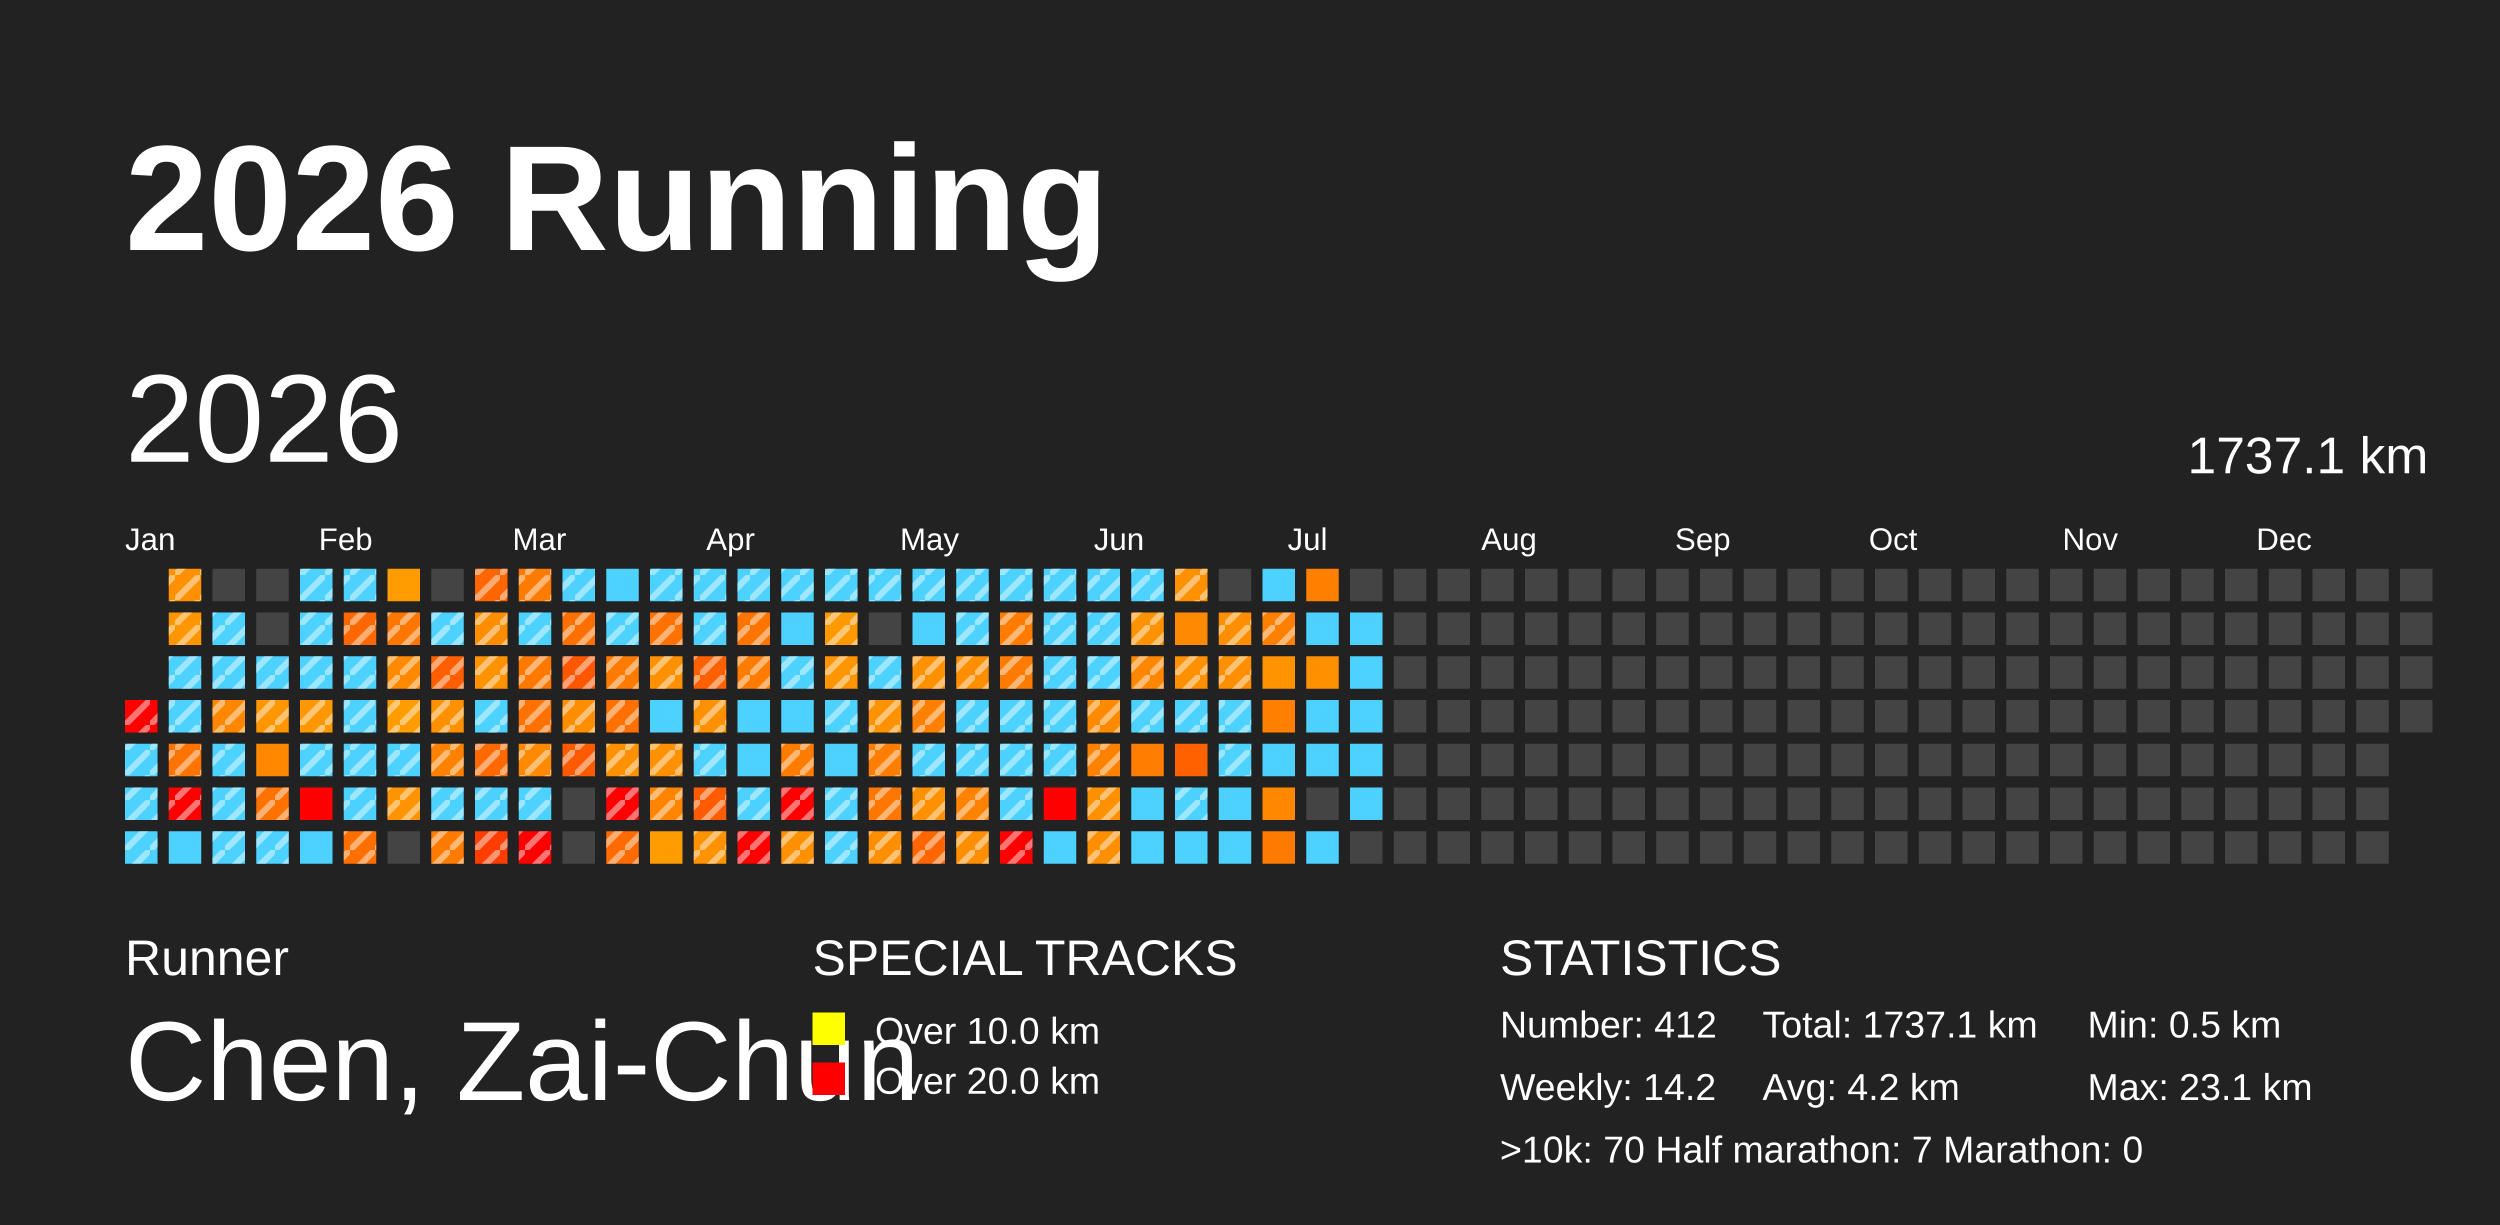
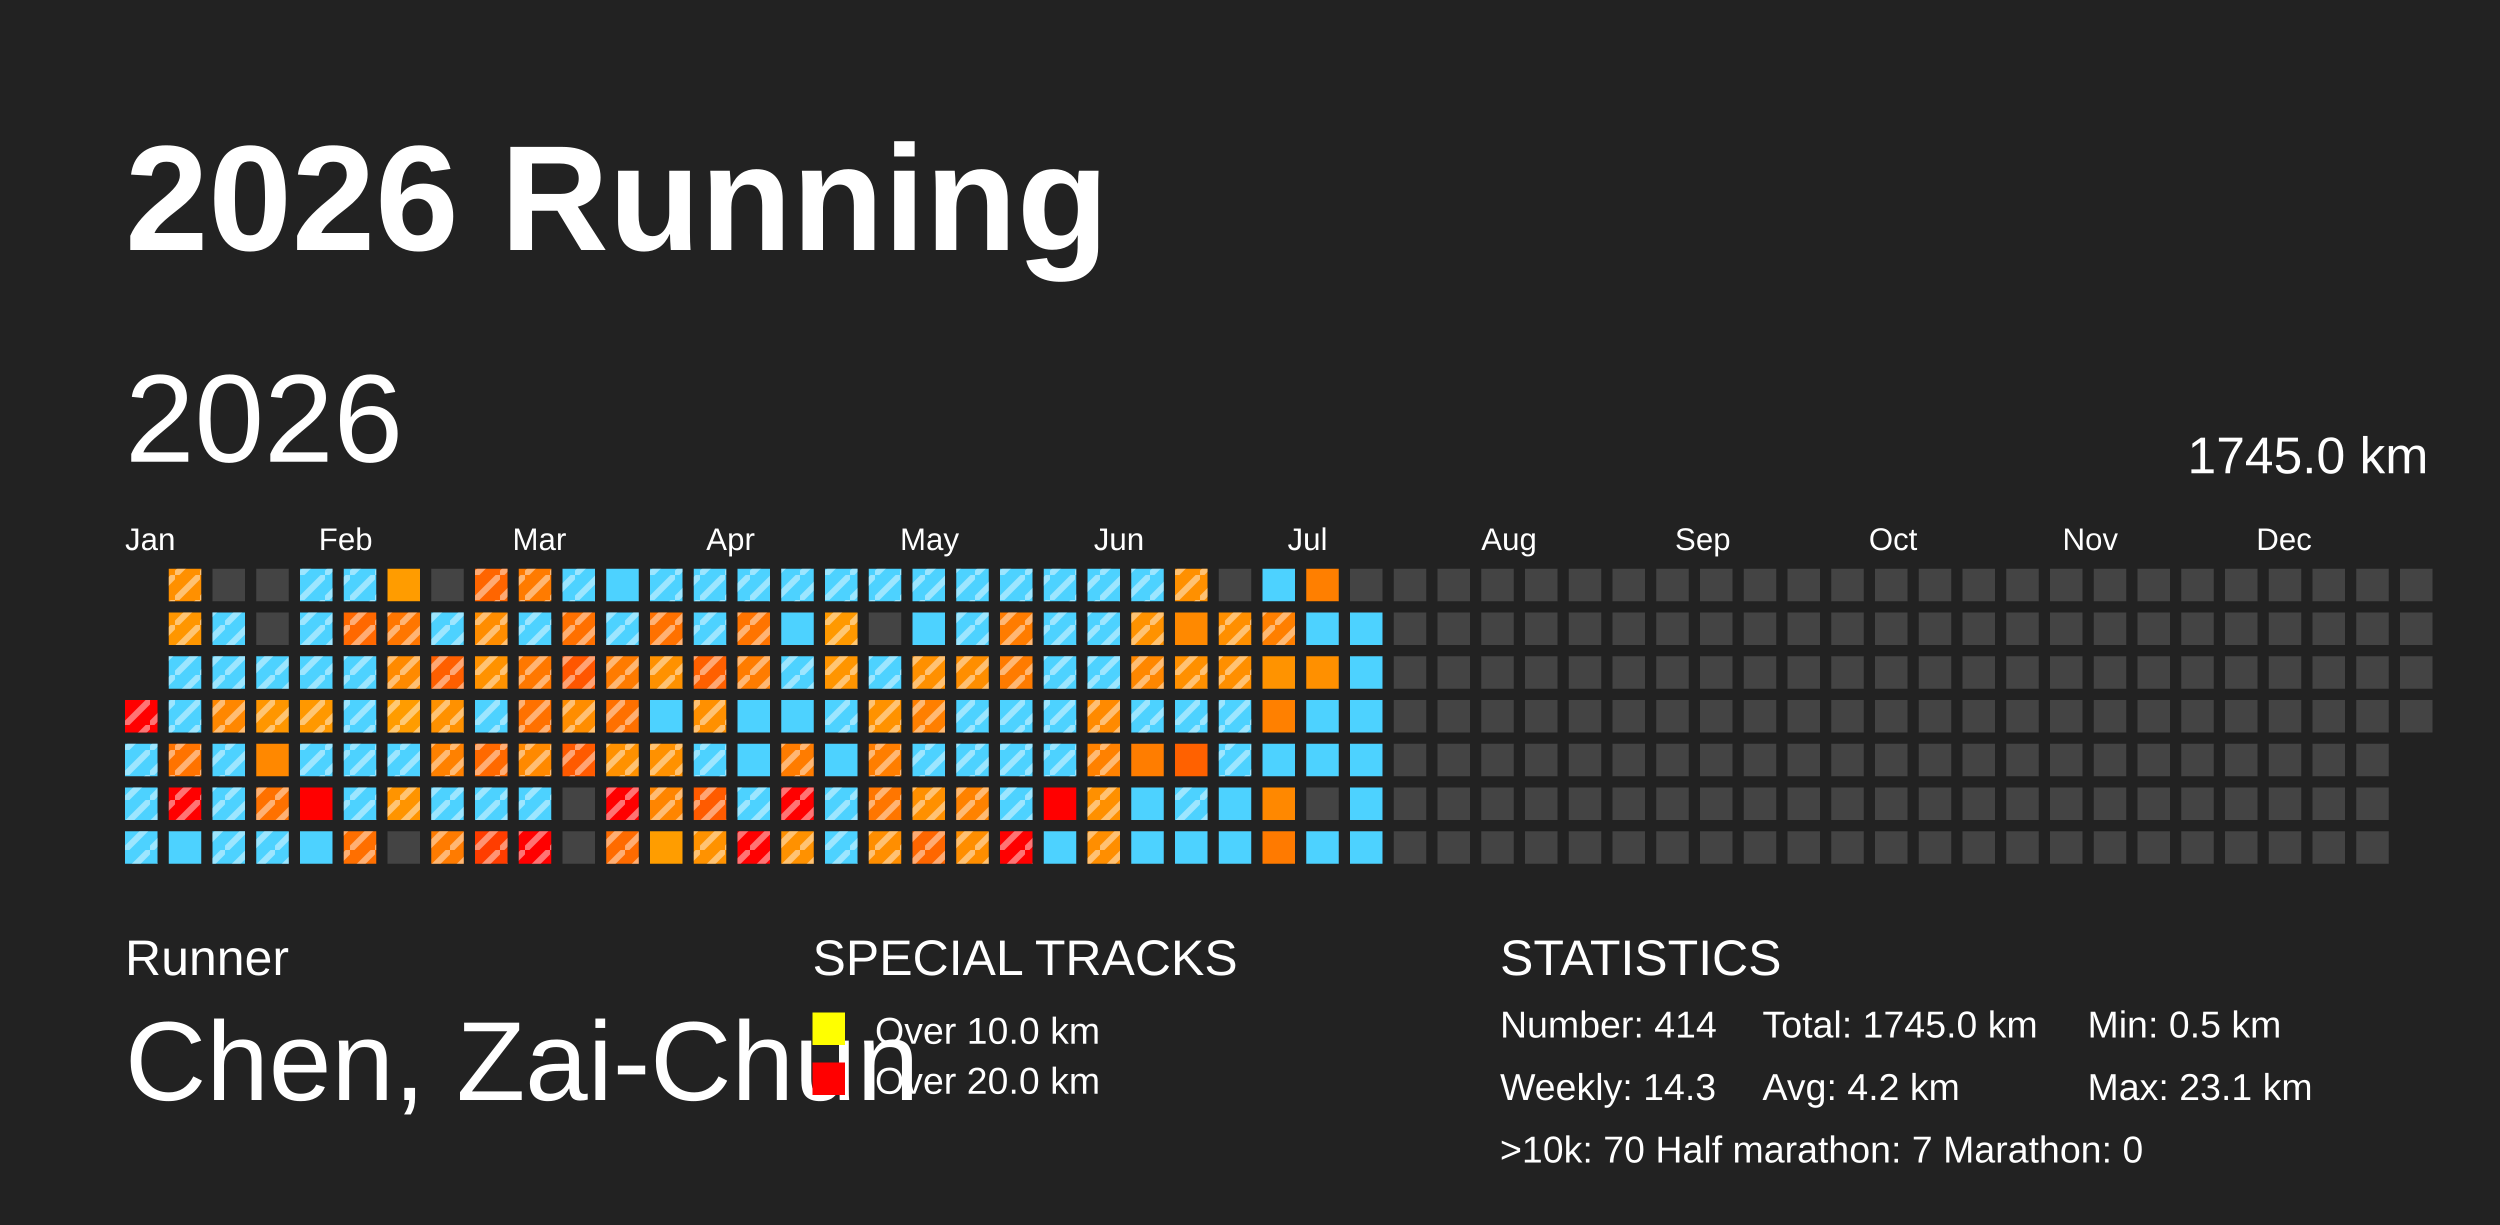
<svg xmlns="http://www.w3.org/2000/svg" baseProfile="full" height="98mm" version="1.1" viewBox="0,0,200,98" width="200mm">
  <defs>
    <pattern height="2" id="indoor-stripe" patternUnits="userSpaceOnUse" width="2">
      <line stroke="white" stroke-opacity="0.45" stroke-width="0.5" x1="0" x2="2" y1="2" y2="0" />
    </pattern>
  </defs>
  <rect fill="#222222" height="98" width="200" x="0" y="0" />
  <text fill="#FFFFFF" style="font-size:12px; font-family:Arial; font-weight:bold;" x="10" y="20">2026 Running</text>
  <text fill="#FFFFFF" style="font-size:4px; font-family:Arial" x="10" y="78">Runner</text>
  <text fill="#FFFFFF" style="font-size:9px; font-family:Arial" x="10" y="88">Chen, Zai-Chun</text>
  <text fill="#FFFFFF" style="font-size:4px; font-family:Arial" x="65" y="78">SPECIAL TRACKS</text>
  <rect fill="yellow" height="2.6" width="2.6" x="65" y="81" />
  <text fill="#FFFFFF" style="font-size:3px; font-family:Arial" x="70" y="83.5">Over 10.0 km</text>
  <rect fill="red" height="2.6" width="2.6" x="65" y="85" />
  <text fill="#FFFFFF" style="font-size:3px; font-family:Arial" x="70" y="87.5">Over 20.0 km</text>
  <text fill="#FFFFFF" style="font-size:4px; font-family:Arial" x="120" y="78">STATISTICS</text>
-   <text fill="#FFFFFF" style="font-size:3px; font-family:Arial" x="120" y="83">Number: 412</text>
-   <text fill="#FFFFFF" style="font-size:3px; font-family:Arial" x="120" y="88">Weekly: 14.2</text>
-   <text fill="#FFFFFF" style="font-size:3px; font-family:Arial" x="141" y="83">Total: 1737.1 km</text>
+   <text fill="#FFFFFF" style="font-size:3px; font-family:Arial" x="120" y="83">Number: 414</text>
+   <text fill="#FFFFFF" style="font-size:3px; font-family:Arial" x="120" y="88">Weekly: 14.3</text>
+   <text fill="#FFFFFF" style="font-size:3px; font-family:Arial" x="141" y="83">Total: 1745.0 km</text>
  <text fill="#FFFFFF" style="font-size:3px; font-family:Arial" x="141" y="88">Avg: 4.2 km</text>
  <text fill="#FFFFFF" style="font-size:3px; font-family:Arial" x="167" y="83">Min: 0.5 km</text>
  <text fill="#FFFFFF" style="font-size:3px; font-family:Arial" x="167" y="88">Max: 23.1 km</text>
  <text fill="#FFFFFF" style="font-size:3px; font-family:Arial" x="120" y="93">&gt;10k: 70   Half marathon: 7   Marathon: 0</text>
  <text dominant-baseline="hanging" fill="#FFFFFF" style="font-size:10.0px; font-family:Arial;" x="10" y="30">2026</text>
-   <text dominant-baseline="hanging" fill="#FFFFFF" style="font-size:4.125px; font-family:Arial;" x="175" y="35">1737.1 km</text>
+   <text dominant-baseline="hanging" fill="#FFFFFF" style="font-size:4.125px; font-family:Arial;" x="175" y="35">1745.0 km</text>
  <text fill="#FFFFFF" style="font-size:2.5px; font-family:Arial" x="10.0" y="44">Jan</text>
  <text fill="#FFFFFF" style="font-size:2.5px; font-family:Arial" x="25.5" y="44">Feb</text>
  <text fill="#FFFFFF" style="font-size:2.5px; font-family:Arial" x="41.0" y="44">Mar</text>
  <text fill="#FFFFFF" style="font-size:2.5px; font-family:Arial" x="56.5" y="44">Apr</text>
  <text fill="#FFFFFF" style="font-size:2.5px; font-family:Arial" x="72.0" y="44">May</text>
  <text fill="#FFFFFF" style="font-size:2.5px; font-family:Arial" x="87.5" y="44">Jun</text>
  <text fill="#FFFFFF" style="font-size:2.5px; font-family:Arial" x="103.0" y="44">Jul</text>
  <text fill="#FFFFFF" style="font-size:2.5px; font-family:Arial" x="118.5" y="44">Aug</text>
  <text fill="#FFFFFF" style="font-size:2.5px; font-family:Arial" x="134.0" y="44">Sep</text>
  <text fill="#FFFFFF" style="font-size:2.5px; font-family:Arial" x="149.5" y="44">Oct</text>
  <text fill="#FFFFFF" style="font-size:2.5px; font-family:Arial" x="165.0" y="44">Nov</text>
  <text fill="#FFFFFF" style="font-size:2.5px; font-family:Arial" x="180.5" y="44">Dec</text>
  <rect fill="red" height="2.6" width="2.6" x="10.0" y="56.0" />
  <rect fill="url(#indoor-stripe)" height="2.6" style="pointer-events: none;" width="2.6" x="10.0" y="56.0" />
  <rect fill="#4dd2ff" height="2.6" width="2.6" x="10.0" y="59.5" />
  <rect fill="url(#indoor-stripe)" height="2.6" style="pointer-events: none;" width="2.6" x="10.0" y="59.5" />
  <rect fill="#4dd2ff" height="2.6" width="2.6" x="10.0" y="63.0" />
  <rect fill="url(#indoor-stripe)" height="2.6" style="pointer-events: none;" width="2.6" x="10.0" y="63.0" />
  <rect fill="#4dd2ff" height="2.6" width="2.6" x="10.0" y="66.5" />
  <rect fill="url(#indoor-stripe)" height="2.6" style="pointer-events: none;" width="2.6" x="10.0" y="66.5" />
  <rect fill="#ff9000" height="2.6" width="2.6" x="13.5" y="45.5" />
  <rect fill="url(#indoor-stripe)" height="2.6" style="pointer-events: none;" width="2.6" x="13.5" y="45.5" />
  <rect fill="#ff9600" height="2.6" width="2.6" x="13.5" y="49.0" />
  <rect fill="url(#indoor-stripe)" height="2.6" style="pointer-events: none;" width="2.6" x="13.5" y="49.0" />
  <rect fill="#4dd2ff" height="2.6" width="2.6" x="13.5" y="52.5" />
  <rect fill="url(#indoor-stripe)" height="2.6" style="pointer-events: none;" width="2.6" x="13.5" y="52.5" />
  <rect fill="#4dd2ff" height="2.6" width="2.6" x="13.5" y="56.0" />
  <rect fill="url(#indoor-stripe)" height="2.6" style="pointer-events: none;" width="2.6" x="13.5" y="56.0" />
  <rect fill="#ff7300" height="2.6" width="2.6" x="13.5" y="59.5" />
  <rect fill="url(#indoor-stripe)" height="2.6" style="pointer-events: none;" width="2.6" x="13.5" y="59.5" />
  <rect fill="red" height="2.6" width="2.6" x="13.5" y="63.0" />
  <rect fill="url(#indoor-stripe)" height="2.6" style="pointer-events: none;" width="2.6" x="13.5" y="63.0" />
  <rect fill="#4dd2ff" height="2.6" width="2.6" x="13.5" y="66.5" />
  <rect fill="#444444" height="2.6" width="2.6" x="17.0" y="45.5" />
  <rect fill="#4dd2ff" height="2.6" width="2.6" x="17.0" y="49.0" />
  <rect fill="url(#indoor-stripe)" height="2.6" style="pointer-events: none;" width="2.6" x="17.0" y="49.0" />
  <rect fill="#4dd2ff" height="2.6" width="2.6" x="17.0" y="52.5" />
  <rect fill="url(#indoor-stripe)" height="2.6" style="pointer-events: none;" width="2.6" x="17.0" y="52.5" />
  <rect fill="#ff8700" height="2.6" width="2.6" x="17.0" y="56.0" />
  <rect fill="url(#indoor-stripe)" height="2.6" style="pointer-events: none;" width="2.6" x="17.0" y="56.0" />
  <rect fill="#4dd2ff" height="2.6" width="2.6" x="17.0" y="59.5" />
  <rect fill="url(#indoor-stripe)" height="2.6" style="pointer-events: none;" width="2.6" x="17.0" y="59.5" />
  <rect fill="#4dd2ff" height="2.6" width="2.6" x="17.0" y="63.0" />
  <rect fill="url(#indoor-stripe)" height="2.6" style="pointer-events: none;" width="2.6" x="17.0" y="63.0" />
  <rect fill="#4dd2ff" height="2.6" width="2.6" x="17.0" y="66.5" />
  <rect fill="url(#indoor-stripe)" height="2.6" style="pointer-events: none;" width="2.6" x="17.0" y="66.5" />
  <rect fill="#444444" height="2.6" width="2.6" x="20.5" y="45.5" />
  <rect fill="#444444" height="2.6" width="2.6" x="20.5" y="49.0" />
  <rect fill="#4dd2ff" height="2.6" width="2.6" x="20.5" y="52.5" />
  <rect fill="url(#indoor-stripe)" height="2.6" style="pointer-events: none;" width="2.6" x="20.5" y="52.5" />
  <rect fill="#ff9600" height="2.6" width="2.6" x="20.5" y="56.0" />
  <rect fill="url(#indoor-stripe)" height="2.6" style="pointer-events: none;" width="2.6" x="20.5" y="56.0" />
  <rect fill="#ff8800" height="2.6" width="2.6" x="20.5" y="59.5" />
  <rect fill="#ff7100" height="2.6" width="2.6" x="20.5" y="63.0" />
  <rect fill="url(#indoor-stripe)" height="2.6" style="pointer-events: none;" width="2.6" x="20.5" y="63.0" />
  <rect fill="#4dd2ff" height="2.6" width="2.6" x="20.5" y="66.5" />
  <rect fill="url(#indoor-stripe)" height="2.6" style="pointer-events: none;" width="2.6" x="20.5" y="66.5" />
  <rect fill="#4dd2ff" height="2.6" width="2.6" x="24.0" y="45.5" />
  <rect fill="url(#indoor-stripe)" height="2.6" style="pointer-events: none;" width="2.6" x="24.0" y="45.5" />
  <rect fill="#4dd2ff" height="2.6" width="2.6" x="24.0" y="49.0" />
  <rect fill="url(#indoor-stripe)" height="2.6" style="pointer-events: none;" width="2.6" x="24.0" y="49.0" />
  <rect fill="#4dd2ff" height="2.6" width="2.6" x="24.0" y="52.5" />
  <rect fill="url(#indoor-stripe)" height="2.6" style="pointer-events: none;" width="2.6" x="24.0" y="52.5" />
  <rect fill="#ff9800" height="2.6" width="2.6" x="24.0" y="56.0" />
  <rect fill="url(#indoor-stripe)" height="2.6" style="pointer-events: none;" width="2.6" x="24.0" y="56.0" />
  <rect fill="#4dd2ff" height="2.6" width="2.6" x="24.0" y="59.5" />
  <rect fill="url(#indoor-stripe)" height="2.6" style="pointer-events: none;" width="2.6" x="24.0" y="59.5" />
  <rect fill="red" height="2.6" width="2.6" x="24.0" y="63.0" />
  <rect fill="#4dd2ff" height="2.6" width="2.6" x="24.0" y="66.5" />
  <rect fill="#4dd2ff" height="2.6" width="2.6" x="27.5" y="45.5" />
  <rect fill="url(#indoor-stripe)" height="2.6" style="pointer-events: none;" width="2.6" x="27.5" y="45.5" />
  <rect fill="#ff6800" height="2.6" width="2.6" x="27.5" y="49.0" />
  <rect fill="url(#indoor-stripe)" height="2.6" style="pointer-events: none;" width="2.6" x="27.5" y="49.0" />
  <rect fill="#4dd2ff" height="2.6" width="2.6" x="27.5" y="52.5" />
  <rect fill="url(#indoor-stripe)" height="2.6" style="pointer-events: none;" width="2.6" x="27.5" y="52.5" />
  <rect fill="#4dd2ff" height="2.6" width="2.6" x="27.5" y="56.0" />
  <rect fill="url(#indoor-stripe)" height="2.6" style="pointer-events: none;" width="2.6" x="27.5" y="56.0" />
  <rect fill="#4dd2ff" height="2.6" width="2.6" x="27.5" y="59.5" />
  <rect fill="url(#indoor-stripe)" height="2.6" style="pointer-events: none;" width="2.6" x="27.5" y="59.5" />
  <rect fill="#4dd2ff" height="2.6" width="2.6" x="27.5" y="63.0" />
  <rect fill="url(#indoor-stripe)" height="2.6" style="pointer-events: none;" width="2.6" x="27.5" y="63.0" />
  <rect fill="#ff6f00" height="2.6" width="2.6" x="27.5" y="66.5" />
  <rect fill="url(#indoor-stripe)" height="2.6" style="pointer-events: none;" width="2.6" x="27.5" y="66.5" />
  <rect fill="#ff9c00" height="2.6" width="2.6" x="31.0" y="45.5" />
  <rect fill="#ff7600" height="2.6" width="2.6" x="31.0" y="49.0" />
  <rect fill="url(#indoor-stripe)" height="2.6" style="pointer-events: none;" width="2.6" x="31.0" y="49.0" />
  <rect fill="#ff8a00" height="2.6" width="2.6" x="31.0" y="52.5" />
  <rect fill="url(#indoor-stripe)" height="2.6" style="pointer-events: none;" width="2.6" x="31.0" y="52.5" />
  <rect fill="#ff9c00" height="2.6" width="2.6" x="31.0" y="56.0" />
  <rect fill="url(#indoor-stripe)" height="2.6" style="pointer-events: none;" width="2.6" x="31.0" y="56.0" />
  <rect fill="#4dd2ff" height="2.6" width="2.6" x="31.0" y="59.5" />
  <rect fill="url(#indoor-stripe)" height="2.6" style="pointer-events: none;" width="2.6" x="31.0" y="59.5" />
  <rect fill="#ff9400" height="2.6" width="2.6" x="31.0" y="63.0" />
  <rect fill="url(#indoor-stripe)" height="2.6" style="pointer-events: none;" width="2.6" x="31.0" y="63.0" />
  <rect fill="#444444" height="2.6" width="2.6" x="31.0" y="66.5" />
  <rect fill="#444444" height="2.6" width="2.6" x="34.5" y="45.5" />
  <rect fill="#4dd2ff" height="2.6" width="2.6" x="34.5" y="49.0" />
  <rect fill="url(#indoor-stripe)" height="2.6" style="pointer-events: none;" width="2.6" x="34.5" y="49.0" />
  <rect fill="#ff5f00" height="2.6" width="2.6" x="34.5" y="52.5" />
  <rect fill="url(#indoor-stripe)" height="2.6" style="pointer-events: none;" width="2.6" x="34.5" y="52.5" />
  <rect fill="#ff9100" height="2.6" width="2.6" x="34.5" y="56.0" />
  <rect fill="url(#indoor-stripe)" height="2.6" style="pointer-events: none;" width="2.6" x="34.5" y="56.0" />
  <rect fill="#ff8100" height="2.6" width="2.6" x="34.5" y="59.5" />
  <rect fill="url(#indoor-stripe)" height="2.6" style="pointer-events: none;" width="2.6" x="34.5" y="59.5" />
  <rect fill="#4dd2ff" height="2.6" width="2.6" x="34.5" y="63.0" />
  <rect fill="url(#indoor-stripe)" height="2.6" style="pointer-events: none;" width="2.6" x="34.5" y="63.0" />
  <rect fill="#ff7b00" height="2.6" width="2.6" x="34.5" y="66.5" />
  <rect fill="url(#indoor-stripe)" height="2.6" style="pointer-events: none;" width="2.6" x="34.5" y="66.5" />
  <rect fill="#ff6500" height="2.6" width="2.6" x="38.0" y="45.5" />
  <rect fill="url(#indoor-stripe)" height="2.6" style="pointer-events: none;" width="2.6" x="38.0" y="45.5" />
  <rect fill="#ff8d00" height="2.6" width="2.6" x="38.0" y="49.0" />
  <rect fill="url(#indoor-stripe)" height="2.6" style="pointer-events: none;" width="2.6" x="38.0" y="49.0" />
  <rect fill="#ff9200" height="2.6" width="2.6" x="38.0" y="52.5" />
  <rect fill="url(#indoor-stripe)" height="2.6" style="pointer-events: none;" width="2.6" x="38.0" y="52.5" />
  <rect fill="#4dd2ff" height="2.6" width="2.6" x="38.0" y="56.0" />
  <rect fill="url(#indoor-stripe)" height="2.6" style="pointer-events: none;" width="2.6" x="38.0" y="56.0" />
  <rect fill="#ff6900" height="2.6" width="2.6" x="38.0" y="59.5" />
  <rect fill="url(#indoor-stripe)" height="2.6" style="pointer-events: none;" width="2.6" x="38.0" y="59.5" />
  <rect fill="#4dd2ff" height="2.6" width="2.6" x="38.0" y="63.0" />
  <rect fill="url(#indoor-stripe)" height="2.6" style="pointer-events: none;" width="2.6" x="38.0" y="63.0" />
  <rect fill="#ff3d00" height="2.6" width="2.6" x="38.0" y="66.5" />
  <rect fill="url(#indoor-stripe)" height="2.6" style="pointer-events: none;" width="2.6" x="38.0" y="66.5" />
  <rect fill="#ff7b00" height="2.6" width="2.6" x="41.5" y="45.5" />
  <rect fill="url(#indoor-stripe)" height="2.6" style="pointer-events: none;" width="2.6" x="41.5" y="45.5" />
  <rect fill="#4dd2ff" height="2.6" width="2.6" x="41.5" y="49.0" />
  <rect fill="url(#indoor-stripe)" height="2.6" style="pointer-events: none;" width="2.6" x="41.5" y="49.0" />
  <rect fill="#ff7800" height="2.6" width="2.6" x="41.5" y="52.5" />
  <rect fill="url(#indoor-stripe)" height="2.6" style="pointer-events: none;" width="2.6" x="41.5" y="52.5" />
  <rect fill="#ff7100" height="2.6" width="2.6" x="41.5" y="56.0" />
  <rect fill="url(#indoor-stripe)" height="2.6" style="pointer-events: none;" width="2.6" x="41.5" y="56.0" />
  <rect fill="#ff8900" height="2.6" width="2.6" x="41.5" y="59.5" />
  <rect fill="url(#indoor-stripe)" height="2.6" style="pointer-events: none;" width="2.6" x="41.5" y="59.5" />
  <rect fill="#4dd2ff" height="2.6" width="2.6" x="41.5" y="63.0" />
  <rect fill="url(#indoor-stripe)" height="2.6" style="pointer-events: none;" width="2.6" x="41.5" y="63.0" />
  <rect fill="red" height="2.6" width="2.6" x="41.5" y="66.5" />
  <rect fill="url(#indoor-stripe)" height="2.6" style="pointer-events: none;" width="2.6" x="41.5" y="66.5" />
  <rect fill="#4dd2ff" height="2.6" width="2.6" x="45.0" y="45.5" />
  <rect fill="url(#indoor-stripe)" height="2.6" style="pointer-events: none;" width="2.6" x="45.0" y="45.5" />
  <rect fill="#ff7000" height="2.6" width="2.6" x="45.0" y="49.0" />
  <rect fill="url(#indoor-stripe)" height="2.6" style="pointer-events: none;" width="2.6" x="45.0" y="49.0" />
  <rect fill="#ff5600" height="2.6" width="2.6" x="45.0" y="52.5" />
  <rect fill="url(#indoor-stripe)" height="2.6" style="pointer-events: none;" width="2.6" x="45.0" y="52.5" />
  <rect fill="#ff8d00" height="2.6" width="2.6" x="45.0" y="56.0" />
  <rect fill="url(#indoor-stripe)" height="2.6" style="pointer-events: none;" width="2.6" x="45.0" y="56.0" />
  <rect fill="#ff5a00" height="2.6" width="2.6" x="45.0" y="59.5" />
  <rect fill="url(#indoor-stripe)" height="2.6" style="pointer-events: none;" width="2.6" x="45.0" y="59.5" />
  <rect fill="#444444" height="2.6" width="2.6" x="45.0" y="63.0" />
  <rect fill="#444444" height="2.6" width="2.6" x="45.0" y="66.5" />
  <rect fill="#4dd2ff" height="2.6" width="2.6" x="48.5" y="45.5" />
  <rect fill="#4dd2ff" height="2.6" width="2.6" x="48.5" y="49.0" />
  <rect fill="url(#indoor-stripe)" height="2.6" style="pointer-events: none;" width="2.6" x="48.5" y="49.0" />
  <rect fill="#ff7b00" height="2.6" width="2.6" x="48.5" y="52.5" />
  <rect fill="url(#indoor-stripe)" height="2.6" style="pointer-events: none;" width="2.6" x="48.5" y="52.5" />
  <rect fill="#ff7000" height="2.6" width="2.6" x="48.5" y="56.0" />
  <rect fill="url(#indoor-stripe)" height="2.6" style="pointer-events: none;" width="2.6" x="48.5" y="56.0" />
  <rect fill="#ff9100" height="2.6" width="2.6" x="48.5" y="59.5" />
  <rect fill="url(#indoor-stripe)" height="2.6" style="pointer-events: none;" width="2.6" x="48.5" y="59.5" />
  <rect fill="red" height="2.6" width="2.6" x="48.5" y="63.0" />
  <rect fill="url(#indoor-stripe)" height="2.6" style="pointer-events: none;" width="2.6" x="48.5" y="63.0" />
  <rect fill="#ff6b00" height="2.6" width="2.6" x="48.5" y="66.5" />
  <rect fill="url(#indoor-stripe)" height="2.6" style="pointer-events: none;" width="2.6" x="48.5" y="66.5" />
  <rect fill="#4dd2ff" height="2.6" width="2.6" x="52.0" y="45.5" />
  <rect fill="url(#indoor-stripe)" height="2.6" style="pointer-events: none;" width="2.6" x="52.0" y="45.5" />
  <rect fill="#ff7100" height="2.6" width="2.6" x="52.0" y="49.0" />
  <rect fill="url(#indoor-stripe)" height="2.6" style="pointer-events: none;" width="2.6" x="52.0" y="49.0" />
  <rect fill="#ff9100" height="2.6" width="2.6" x="52.0" y="52.5" />
  <rect fill="url(#indoor-stripe)" height="2.6" style="pointer-events: none;" width="2.6" x="52.0" y="52.5" />
  <rect fill="#4dd2ff" height="2.6" width="2.6" x="52.0" y="56.0" />
  <rect fill="#ff9100" height="2.6" width="2.6" x="52.0" y="59.5" />
  <rect fill="url(#indoor-stripe)" height="2.6" style="pointer-events: none;" width="2.6" x="52.0" y="59.5" />
  <rect fill="#ff8500" height="2.6" width="2.6" x="52.0" y="63.0" />
  <rect fill="url(#indoor-stripe)" height="2.6" style="pointer-events: none;" width="2.6" x="52.0" y="63.0" />
  <rect fill="#ff9d00" height="2.6" width="2.6" x="52.0" y="66.5" />
  <rect fill="#4dd2ff" height="2.6" width="2.6" x="55.5" y="45.5" />
  <rect fill="url(#indoor-stripe)" height="2.6" style="pointer-events: none;" width="2.6" x="55.5" y="45.5" />
  <rect fill="#4dd2ff" height="2.6" width="2.6" x="55.5" y="49.0" />
  <rect fill="url(#indoor-stripe)" height="2.6" style="pointer-events: none;" width="2.6" x="55.5" y="49.0" />
  <rect fill="#ff6000" height="2.6" width="2.6" x="55.5" y="52.5" />
  <rect fill="url(#indoor-stripe)" height="2.6" style="pointer-events: none;" width="2.6" x="55.5" y="52.5" />
  <rect fill="#ff9000" height="2.6" width="2.6" x="55.5" y="56.0" />
  <rect fill="url(#indoor-stripe)" height="2.6" style="pointer-events: none;" width="2.6" x="55.5" y="56.0" />
  <rect fill="#4dd2ff" height="2.6" width="2.6" x="55.5" y="59.5" />
  <rect fill="url(#indoor-stripe)" height="2.6" style="pointer-events: none;" width="2.6" x="55.5" y="59.5" />
  <rect fill="#ff5b00" height="2.6" width="2.6" x="55.5" y="63.0" />
  <rect fill="url(#indoor-stripe)" height="2.6" style="pointer-events: none;" width="2.6" x="55.5" y="63.0" />
  <rect fill="#ff9200" height="2.6" width="2.6" x="55.5" y="66.5" />
  <rect fill="url(#indoor-stripe)" height="2.6" style="pointer-events: none;" width="2.6" x="55.5" y="66.5" />
  <rect fill="#4dd2ff" height="2.6" width="2.6" x="59.0" y="45.5" />
  <rect fill="url(#indoor-stripe)" height="2.6" style="pointer-events: none;" width="2.6" x="59.0" y="45.5" />
  <rect fill="#ff7400" height="2.6" width="2.6" x="59.0" y="49.0" />
  <rect fill="url(#indoor-stripe)" height="2.6" style="pointer-events: none;" width="2.6" x="59.0" y="49.0" />
  <rect fill="#ff7c00" height="2.6" width="2.6" x="59.0" y="52.5" />
  <rect fill="url(#indoor-stripe)" height="2.6" style="pointer-events: none;" width="2.6" x="59.0" y="52.5" />
  <rect fill="#4dd2ff" height="2.6" width="2.6" x="59.0" y="56.0" />
  <rect fill="#4dd2ff" height="2.6" width="2.6" x="59.0" y="59.5" />
  <rect fill="#4dd2ff" height="2.6" width="2.6" x="59.0" y="63.0" />
  <rect fill="url(#indoor-stripe)" height="2.6" style="pointer-events: none;" width="2.6" x="59.0" y="63.0" />
  <rect fill="red" height="2.6" width="2.6" x="59.0" y="66.5" />
  <rect fill="url(#indoor-stripe)" height="2.6" style="pointer-events: none;" width="2.6" x="59.0" y="66.5" />
  <rect fill="#4dd2ff" height="2.6" width="2.6" x="62.5" y="45.5" />
  <rect fill="url(#indoor-stripe)" height="2.6" style="pointer-events: none;" width="2.6" x="62.5" y="45.5" />
  <rect fill="#4dd2ff" height="2.6" width="2.6" x="62.5" y="49.0" />
  <rect fill="#4dd2ff" height="2.6" width="2.6" x="62.5" y="52.5" />
  <rect fill="url(#indoor-stripe)" height="2.6" style="pointer-events: none;" width="2.6" x="62.5" y="52.5" />
  <rect fill="#4dd2ff" height="2.6" width="2.6" x="62.5" y="56.0" />
  <rect fill="#ff7c00" height="2.6" width="2.6" x="62.5" y="59.5" />
  <rect fill="url(#indoor-stripe)" height="2.6" style="pointer-events: none;" width="2.6" x="62.5" y="59.5" />
  <rect fill="red" height="2.6" width="2.6" x="62.5" y="63.0" />
  <rect fill="url(#indoor-stripe)" height="2.6" style="pointer-events: none;" width="2.6" x="62.5" y="63.0" />
  <rect fill="#ff9100" height="2.6" width="2.6" x="62.5" y="66.5" />
  <rect fill="url(#indoor-stripe)" height="2.6" style="pointer-events: none;" width="2.6" x="62.5" y="66.5" />
  <rect fill="#4dd2ff" height="2.6" width="2.6" x="66.0" y="45.5" />
  <rect fill="url(#indoor-stripe)" height="2.6" style="pointer-events: none;" width="2.6" x="66.0" y="45.5" />
  <rect fill="#ff9900" height="2.6" width="2.6" x="66.0" y="49.0" />
  <rect fill="url(#indoor-stripe)" height="2.6" style="pointer-events: none;" width="2.6" x="66.0" y="49.0" />
  <rect fill="#ff9500" height="2.6" width="2.6" x="66.0" y="52.5" />
  <rect fill="url(#indoor-stripe)" height="2.6" style="pointer-events: none;" width="2.6" x="66.0" y="52.5" />
  <rect fill="#4dd2ff" height="2.6" width="2.6" x="66.0" y="56.0" />
  <rect fill="url(#indoor-stripe)" height="2.6" style="pointer-events: none;" width="2.6" x="66.0" y="56.0" />
  <rect fill="#4dd2ff" height="2.6" width="2.6" x="66.0" y="59.5" />
  <rect fill="#4dd2ff" height="2.6" width="2.6" x="66.0" y="63.0" />
  <rect fill="url(#indoor-stripe)" height="2.6" style="pointer-events: none;" width="2.6" x="66.0" y="63.0" />
  <rect fill="#4dd2ff" height="2.6" width="2.6" x="66.0" y="66.5" />
  <rect fill="url(#indoor-stripe)" height="2.6" style="pointer-events: none;" width="2.6" x="66.0" y="66.5" />
  <rect fill="#4dd2ff" height="2.6" width="2.6" x="69.5" y="45.5" />
  <rect fill="url(#indoor-stripe)" height="2.6" style="pointer-events: none;" width="2.6" x="69.5" y="45.5" />
  <rect fill="#444444" height="2.6" width="2.6" x="69.5" y="49.0" />
  <rect fill="#4dd2ff" height="2.6" width="2.6" x="69.5" y="52.5" />
  <rect fill="url(#indoor-stripe)" height="2.6" style="pointer-events: none;" width="2.6" x="69.5" y="52.5" />
  <rect fill="#ff9200" height="2.6" width="2.6" x="69.5" y="56.0" />
  <rect fill="url(#indoor-stripe)" height="2.6" style="pointer-events: none;" width="2.6" x="69.5" y="56.0" />
  <rect fill="#ff7e00" height="2.6" width="2.6" x="69.5" y="59.5" />
  <rect fill="url(#indoor-stripe)" height="2.6" style="pointer-events: none;" width="2.6" x="69.5" y="59.5" />
  <rect fill="#ff7600" height="2.6" width="2.6" x="69.5" y="63.0" />
  <rect fill="url(#indoor-stripe)" height="2.6" style="pointer-events: none;" width="2.6" x="69.5" y="63.0" />
  <rect fill="#ff8e00" height="2.6" width="2.6" x="69.5" y="66.5" />
  <rect fill="url(#indoor-stripe)" height="2.6" style="pointer-events: none;" width="2.6" x="69.5" y="66.5" />
  <rect fill="#4dd2ff" height="2.6" width="2.6" x="73.0" y="45.5" />
  <rect fill="url(#indoor-stripe)" height="2.6" style="pointer-events: none;" width="2.6" x="73.0" y="45.5" />
  <rect fill="#4dd2ff" height="2.6" width="2.6" x="73.0" y="49.0" />
  <rect fill="#ff9000" height="2.6" width="2.6" x="73.0" y="52.5" />
  <rect fill="url(#indoor-stripe)" height="2.6" style="pointer-events: none;" width="2.6" x="73.0" y="52.5" />
  <rect fill="#ff7f00" height="2.6" width="2.6" x="73.0" y="56.0" />
  <rect fill="url(#indoor-stripe)" height="2.6" style="pointer-events: none;" width="2.6" x="73.0" y="56.0" />
  <rect fill="#4dd2ff" height="2.6" width="2.6" x="73.0" y="59.5" />
  <rect fill="url(#indoor-stripe)" height="2.6" style="pointer-events: none;" width="2.6" x="73.0" y="59.5" />
  <rect fill="#ff9000" height="2.6" width="2.6" x="73.0" y="63.0" />
  <rect fill="url(#indoor-stripe)" height="2.6" style="pointer-events: none;" width="2.6" x="73.0" y="63.0" />
  <rect fill="#ff6600" height="2.6" width="2.6" x="73.0" y="66.5" />
  <rect fill="url(#indoor-stripe)" height="2.6" style="pointer-events: none;" width="2.6" x="73.0" y="66.5" />
  <rect fill="#4dd2ff" height="2.6" width="2.6" x="76.5" y="45.5" />
  <rect fill="url(#indoor-stripe)" height="2.6" style="pointer-events: none;" width="2.6" x="76.5" y="45.5" />
  <rect fill="#4dd2ff" height="2.6" width="2.6" x="76.5" y="49.0" />
  <rect fill="url(#indoor-stripe)" height="2.6" style="pointer-events: none;" width="2.6" x="76.5" y="49.0" />
  <rect fill="#ff8e00" height="2.6" width="2.6" x="76.5" y="52.5" />
  <rect fill="url(#indoor-stripe)" height="2.6" style="pointer-events: none;" width="2.6" x="76.5" y="52.5" />
  <rect fill="#4dd2ff" height="2.6" width="2.6" x="76.5" y="56.0" />
  <rect fill="url(#indoor-stripe)" height="2.6" style="pointer-events: none;" width="2.6" x="76.5" y="56.0" />
  <rect fill="#4dd2ff" height="2.6" width="2.6" x="76.5" y="59.5" />
  <rect fill="url(#indoor-stripe)" height="2.6" style="pointer-events: none;" width="2.6" x="76.5" y="59.5" />
  <rect fill="#ff8200" height="2.6" width="2.6" x="76.5" y="63.0" />
  <rect fill="url(#indoor-stripe)" height="2.6" style="pointer-events: none;" width="2.6" x="76.5" y="63.0" />
  <rect fill="#ff8e00" height="2.6" width="2.6" x="76.5" y="66.5" />
  <rect fill="url(#indoor-stripe)" height="2.6" style="pointer-events: none;" width="2.6" x="76.5" y="66.5" />
  <rect fill="#4dd2ff" height="2.6" width="2.6" x="80.0" y="45.5" />
  <rect fill="url(#indoor-stripe)" height="2.6" style="pointer-events: none;" width="2.6" x="80.0" y="45.5" />
  <rect fill="#ff7c00" height="2.6" width="2.6" x="80.0" y="49.0" />
  <rect fill="url(#indoor-stripe)" height="2.6" style="pointer-events: none;" width="2.6" x="80.0" y="49.0" />
  <rect fill="#ff7b00" height="2.6" width="2.6" x="80.0" y="52.5" />
  <rect fill="url(#indoor-stripe)" height="2.6" style="pointer-events: none;" width="2.6" x="80.0" y="52.5" />
  <rect fill="#4dd2ff" height="2.6" width="2.6" x="80.0" y="56.0" />
  <rect fill="url(#indoor-stripe)" height="2.6" style="pointer-events: none;" width="2.6" x="80.0" y="56.0" />
  <rect fill="#4dd2ff" height="2.6" width="2.6" x="80.0" y="59.5" />
  <rect fill="url(#indoor-stripe)" height="2.6" style="pointer-events: none;" width="2.6" x="80.0" y="59.5" />
  <rect fill="#4dd2ff" height="2.6" width="2.6" x="80.0" y="63.0" />
  <rect fill="url(#indoor-stripe)" height="2.6" style="pointer-events: none;" width="2.6" x="80.0" y="63.0" />
  <rect fill="red" height="2.6" width="2.6" x="80.0" y="66.5" />
  <rect fill="url(#indoor-stripe)" height="2.6" style="pointer-events: none;" width="2.6" x="80.0" y="66.5" />
  <rect fill="#4dd2ff" height="2.6" width="2.6" x="83.5" y="45.5" />
  <rect fill="url(#indoor-stripe)" height="2.6" style="pointer-events: none;" width="2.6" x="83.5" y="45.5" />
  <rect fill="#4dd2ff" height="2.6" width="2.6" x="83.5" y="49.0" />
  <rect fill="url(#indoor-stripe)" height="2.6" style="pointer-events: none;" width="2.6" x="83.5" y="49.0" />
  <rect fill="#4dd2ff" height="2.6" width="2.6" x="83.5" y="52.5" />
  <rect fill="url(#indoor-stripe)" height="2.6" style="pointer-events: none;" width="2.6" x="83.5" y="52.5" />
  <rect fill="#4dd2ff" height="2.6" width="2.6" x="83.5" y="56.0" />
  <rect fill="url(#indoor-stripe)" height="2.6" style="pointer-events: none;" width="2.6" x="83.5" y="56.0" />
  <rect fill="#4dd2ff" height="2.6" width="2.6" x="83.5" y="59.5" />
  <rect fill="url(#indoor-stripe)" height="2.6" style="pointer-events: none;" width="2.6" x="83.5" y="59.5" />
  <rect fill="red" height="2.6" width="2.6" x="83.5" y="63.0" />
  <rect fill="#4dd2ff" height="2.6" width="2.6" x="83.5" y="66.5" />
  <rect fill="#4dd2ff" height="2.6" width="2.6" x="87.0" y="45.5" />
  <rect fill="url(#indoor-stripe)" height="2.6" style="pointer-events: none;" width="2.6" x="87.0" y="45.5" />
  <rect fill="#4dd2ff" height="2.6" width="2.6" x="87.0" y="49.0" />
  <rect fill="url(#indoor-stripe)" height="2.6" style="pointer-events: none;" width="2.6" x="87.0" y="49.0" />
  <rect fill="#4dd2ff" height="2.6" width="2.6" x="87.0" y="52.5" />
  <rect fill="url(#indoor-stripe)" height="2.6" style="pointer-events: none;" width="2.6" x="87.0" y="52.5" />
  <rect fill="#ff8a00" height="2.6" width="2.6" x="87.0" y="56.0" />
  <rect fill="url(#indoor-stripe)" height="2.6" style="pointer-events: none;" width="2.6" x="87.0" y="56.0" />
  <rect fill="#ff8100" height="2.6" width="2.6" x="87.0" y="59.5" />
  <rect fill="url(#indoor-stripe)" height="2.6" style="pointer-events: none;" width="2.6" x="87.0" y="59.5" />
  <rect fill="#ff9000" height="2.6" width="2.6" x="87.0" y="63.0" />
  <rect fill="url(#indoor-stripe)" height="2.6" style="pointer-events: none;" width="2.6" x="87.0" y="63.0" />
  <rect fill="#ff8e00" height="2.6" width="2.6" x="87.0" y="66.5" />
  <rect fill="url(#indoor-stripe)" height="2.6" style="pointer-events: none;" width="2.6" x="87.0" y="66.5" />
  <rect fill="#4dd2ff" height="2.6" width="2.6" x="90.5" y="45.5" />
  <rect fill="url(#indoor-stripe)" height="2.6" style="pointer-events: none;" width="2.6" x="90.5" y="45.5" />
  <rect fill="#ff9200" height="2.6" width="2.6" x="90.5" y="49.0" />
  <rect fill="url(#indoor-stripe)" height="2.6" style="pointer-events: none;" width="2.6" x="90.5" y="49.0" />
  <rect fill="#ff8700" height="2.6" width="2.6" x="90.5" y="52.5" />
  <rect fill="url(#indoor-stripe)" height="2.6" style="pointer-events: none;" width="2.6" x="90.5" y="52.5" />
  <rect fill="#4dd2ff" height="2.6" width="2.6" x="90.5" y="56.0" />
  <rect fill="url(#indoor-stripe)" height="2.6" style="pointer-events: none;" width="2.6" x="90.5" y="56.0" />
  <rect fill="#ff7d00" height="2.6" width="2.6" x="90.5" y="59.5" />
  <rect fill="#4dd2ff" height="2.6" width="2.6" x="90.5" y="63.0" />
  <rect fill="#4dd2ff" height="2.6" width="2.6" x="90.5" y="66.5" />
  <rect fill="#ff9000" height="2.6" width="2.6" x="94.0" y="45.5" />
  <rect fill="url(#indoor-stripe)" height="2.6" style="pointer-events: none;" width="2.6" x="94.0" y="45.5" />
  <rect fill="#ff8900" height="2.6" width="2.6" x="94.0" y="49.0" />
  <rect fill="#ff9000" height="2.6" width="2.6" x="94.0" y="52.5" />
  <rect fill="url(#indoor-stripe)" height="2.6" style="pointer-events: none;" width="2.6" x="94.0" y="52.5" />
  <rect fill="#4dd2ff" height="2.6" width="2.6" x="94.0" y="56.0" />
  <rect fill="url(#indoor-stripe)" height="2.6" style="pointer-events: none;" width="2.6" x="94.0" y="56.0" />
  <rect fill="#ff6100" height="2.6" width="2.6" x="94.0" y="59.5" />
  <rect fill="#4dd2ff" height="2.6" width="2.6" x="94.0" y="63.0" />
  <rect fill="url(#indoor-stripe)" height="2.6" style="pointer-events: none;" width="2.6" x="94.0" y="63.0" />
  <rect fill="#4dd2ff" height="2.6" width="2.6" x="94.0" y="66.5" />
  <rect fill="#444444" height="2.6" width="2.6" x="97.5" y="45.5" />
  <rect fill="#ff8f00" height="2.6" width="2.6" x="97.5" y="49.0" />
  <rect fill="url(#indoor-stripe)" height="2.6" style="pointer-events: none;" width="2.6" x="97.5" y="49.0" />
  <rect fill="#ff8f00" height="2.6" width="2.6" x="97.5" y="52.5" />
  <rect fill="url(#indoor-stripe)" height="2.6" style="pointer-events: none;" width="2.6" x="97.5" y="52.5" />
  <rect fill="#4dd2ff" height="2.6" width="2.6" x="97.5" y="56.0" />
  <rect fill="url(#indoor-stripe)" height="2.6" style="pointer-events: none;" width="2.6" x="97.5" y="56.0" />
  <rect fill="#4dd2ff" height="2.6" width="2.6" x="97.5" y="59.5" />
  <rect fill="url(#indoor-stripe)" height="2.6" style="pointer-events: none;" width="2.6" x="97.5" y="59.5" />
  <rect fill="#4dd2ff" height="2.6" width="2.6" x="97.5" y="63.0" />
  <rect fill="#4dd2ff" height="2.6" width="2.6" x="97.5" y="66.5" />
  <rect fill="#4dd2ff" height="2.6" width="2.6" x="101.0" y="45.5" />
  <rect fill="#ff7f00" height="2.6" width="2.6" x="101.0" y="49.0" />
  <rect fill="url(#indoor-stripe)" height="2.6" style="pointer-events: none;" width="2.6" x="101.0" y="49.0" />
  <rect fill="#ff9300" height="2.6" width="2.6" x="101.0" y="52.5" />
  <rect fill="#ff8000" height="2.6" width="2.6" x="101.0" y="56.0" />
  <rect fill="#4dd2ff" height="2.6" width="2.6" x="101.0" y="59.5" />
  <rect fill="#ff8800" height="2.6" width="2.6" x="101.0" y="63.0" />
  <rect fill="#ff7a00" height="2.6" width="2.6" x="101.0" y="66.5" />
  <rect fill="#ff7f00" height="2.6" width="2.6" x="104.5" y="45.5" />
  <rect fill="#4dd2ff" height="2.6" width="2.6" x="104.5" y="49.0" />
  <rect fill="#ff9000" height="2.6" width="2.6" x="104.5" y="52.5" />
  <rect fill="#4dd2ff" height="2.6" width="2.6" x="104.5" y="56.0" />
  <rect fill="#4dd2ff" height="2.6" width="2.6" x="104.5" y="59.5" />
  <rect fill="#444444" height="2.6" width="2.6" x="104.5" y="63.0" />
  <rect fill="#4dd2ff" height="2.6" width="2.6" x="104.5" y="66.5" />
  <rect fill="#444444" height="2.6" width="2.6" x="108.0" y="45.5" />
  <rect fill="#4dd2ff" height="2.6" width="2.6" x="108.0" y="49.0" />
  <rect fill="#4dd2ff" height="2.6" width="2.6" x="108.0" y="52.5" />
  <rect fill="#4dd2ff" height="2.6" width="2.6" x="108.0" y="56.0" />
  <rect fill="#4dd2ff" height="2.6" width="2.6" x="108.0" y="59.5" />
  <rect fill="#4dd2ff" height="2.6" width="2.6" x="108.0" y="63.0" />
-   <rect fill="#444444" height="2.6" width="2.6" x="108.0" y="66.5" />
+   <rect fill="#4dd2ff" height="2.6" width="2.6" x="108.0" y="66.5" />
  <rect fill="#444444" height="2.6" width="2.6" x="111.5" y="45.5" />
  <rect fill="#444444" height="2.6" width="2.6" x="111.5" y="49.0" />
  <rect fill="#444444" height="2.6" width="2.6" x="111.5" y="52.5" />
  <rect fill="#444444" height="2.6" width="2.6" x="111.5" y="56.0" />
  <rect fill="#444444" height="2.6" width="2.6" x="111.5" y="59.5" />
  <rect fill="#444444" height="2.6" width="2.6" x="111.5" y="63.0" />
  <rect fill="#444444" height="2.6" width="2.6" x="111.5" y="66.5" />
  <rect fill="#444444" height="2.6" width="2.6" x="115.0" y="45.5" />
  <rect fill="#444444" height="2.6" width="2.6" x="115.0" y="49.0" />
  <rect fill="#444444" height="2.6" width="2.6" x="115.0" y="52.5" />
  <rect fill="#444444" height="2.6" width="2.6" x="115.0" y="56.0" />
  <rect fill="#444444" height="2.6" width="2.6" x="115.0" y="59.5" />
  <rect fill="#444444" height="2.6" width="2.6" x="115.0" y="63.0" />
  <rect fill="#444444" height="2.6" width="2.6" x="115.0" y="66.5" />
  <rect fill="#444444" height="2.6" width="2.6" x="118.5" y="45.5" />
  <rect fill="#444444" height="2.6" width="2.6" x="118.5" y="49.0" />
  <rect fill="#444444" height="2.6" width="2.6" x="118.5" y="52.5" />
  <rect fill="#444444" height="2.6" width="2.6" x="118.5" y="56.0" />
  <rect fill="#444444" height="2.6" width="2.6" x="118.5" y="59.5" />
  <rect fill="#444444" height="2.6" width="2.6" x="118.5" y="63.0" />
  <rect fill="#444444" height="2.6" width="2.6" x="118.5" y="66.5" />
  <rect fill="#444444" height="2.6" width="2.6" x="122.0" y="45.5" />
  <rect fill="#444444" height="2.6" width="2.6" x="122.0" y="49.0" />
  <rect fill="#444444" height="2.6" width="2.6" x="122.0" y="52.5" />
  <rect fill="#444444" height="2.6" width="2.6" x="122.0" y="56.0" />
  <rect fill="#444444" height="2.6" width="2.6" x="122.0" y="59.5" />
  <rect fill="#444444" height="2.6" width="2.6" x="122.0" y="63.0" />
  <rect fill="#444444" height="2.6" width="2.6" x="122.0" y="66.5" />
  <rect fill="#444444" height="2.6" width="2.6" x="125.5" y="45.5" />
  <rect fill="#444444" height="2.6" width="2.6" x="125.5" y="49.0" />
  <rect fill="#444444" height="2.6" width="2.6" x="125.5" y="52.5" />
  <rect fill="#444444" height="2.6" width="2.6" x="125.5" y="56.0" />
  <rect fill="#444444" height="2.6" width="2.6" x="125.5" y="59.5" />
  <rect fill="#444444" height="2.6" width="2.6" x="125.5" y="63.0" />
  <rect fill="#444444" height="2.6" width="2.6" x="125.5" y="66.5" />
  <rect fill="#444444" height="2.6" width="2.6" x="129.0" y="45.5" />
  <rect fill="#444444" height="2.6" width="2.6" x="129.0" y="49.0" />
  <rect fill="#444444" height="2.6" width="2.6" x="129.0" y="52.5" />
  <rect fill="#444444" height="2.6" width="2.6" x="129.0" y="56.0" />
  <rect fill="#444444" height="2.6" width="2.6" x="129.0" y="59.5" />
  <rect fill="#444444" height="2.6" width="2.6" x="129.0" y="63.0" />
  <rect fill="#444444" height="2.6" width="2.6" x="129.0" y="66.5" />
  <rect fill="#444444" height="2.6" width="2.6" x="132.5" y="45.5" />
  <rect fill="#444444" height="2.6" width="2.6" x="132.5" y="49.0" />
  <rect fill="#444444" height="2.6" width="2.6" x="132.5" y="52.5" />
  <rect fill="#444444" height="2.6" width="2.6" x="132.5" y="56.0" />
  <rect fill="#444444" height="2.6" width="2.6" x="132.5" y="59.5" />
  <rect fill="#444444" height="2.6" width="2.6" x="132.5" y="63.0" />
  <rect fill="#444444" height="2.6" width="2.6" x="132.5" y="66.5" />
  <rect fill="#444444" height="2.6" width="2.6" x="136.0" y="45.5" />
  <rect fill="#444444" height="2.6" width="2.6" x="136.0" y="49.0" />
  <rect fill="#444444" height="2.6" width="2.6" x="136.0" y="52.5" />
  <rect fill="#444444" height="2.6" width="2.6" x="136.0" y="56.0" />
  <rect fill="#444444" height="2.6" width="2.6" x="136.0" y="59.5" />
  <rect fill="#444444" height="2.6" width="2.6" x="136.0" y="63.0" />
  <rect fill="#444444" height="2.6" width="2.6" x="136.0" y="66.5" />
  <rect fill="#444444" height="2.6" width="2.6" x="139.5" y="45.5" />
  <rect fill="#444444" height="2.6" width="2.6" x="139.5" y="49.0" />
  <rect fill="#444444" height="2.6" width="2.6" x="139.5" y="52.5" />
  <rect fill="#444444" height="2.6" width="2.6" x="139.5" y="56.0" />
  <rect fill="#444444" height="2.6" width="2.6" x="139.5" y="59.5" />
  <rect fill="#444444" height="2.6" width="2.6" x="139.5" y="63.0" />
  <rect fill="#444444" height="2.6" width="2.6" x="139.5" y="66.5" />
  <rect fill="#444444" height="2.6" width="2.6" x="143.0" y="45.5" />
  <rect fill="#444444" height="2.6" width="2.6" x="143.0" y="49.0" />
  <rect fill="#444444" height="2.6" width="2.6" x="143.0" y="52.5" />
  <rect fill="#444444" height="2.6" width="2.6" x="143.0" y="56.0" />
  <rect fill="#444444" height="2.6" width="2.6" x="143.0" y="59.5" />
  <rect fill="#444444" height="2.6" width="2.6" x="143.0" y="63.0" />
  <rect fill="#444444" height="2.6" width="2.6" x="143.0" y="66.5" />
  <rect fill="#444444" height="2.6" width="2.6" x="146.5" y="45.5" />
  <rect fill="#444444" height="2.6" width="2.6" x="146.5" y="49.0" />
  <rect fill="#444444" height="2.6" width="2.6" x="146.5" y="52.5" />
  <rect fill="#444444" height="2.6" width="2.6" x="146.5" y="56.0" />
  <rect fill="#444444" height="2.6" width="2.6" x="146.5" y="59.5" />
  <rect fill="#444444" height="2.6" width="2.6" x="146.5" y="63.0" />
  <rect fill="#444444" height="2.6" width="2.6" x="146.5" y="66.5" />
  <rect fill="#444444" height="2.6" width="2.6" x="150.0" y="45.5" />
  <rect fill="#444444" height="2.6" width="2.6" x="150.0" y="49.0" />
  <rect fill="#444444" height="2.6" width="2.6" x="150.0" y="52.5" />
  <rect fill="#444444" height="2.6" width="2.6" x="150.0" y="56.0" />
  <rect fill="#444444" height="2.6" width="2.6" x="150.0" y="59.5" />
  <rect fill="#444444" height="2.6" width="2.6" x="150.0" y="63.0" />
  <rect fill="#444444" height="2.6" width="2.6" x="150.0" y="66.5" />
  <rect fill="#444444" height="2.6" width="2.6" x="153.5" y="45.5" />
  <rect fill="#444444" height="2.6" width="2.6" x="153.5" y="49.0" />
  <rect fill="#444444" height="2.6" width="2.6" x="153.5" y="52.5" />
  <rect fill="#444444" height="2.6" width="2.6" x="153.5" y="56.0" />
  <rect fill="#444444" height="2.6" width="2.6" x="153.5" y="59.5" />
  <rect fill="#444444" height="2.6" width="2.6" x="153.5" y="63.0" />
  <rect fill="#444444" height="2.6" width="2.6" x="153.5" y="66.5" />
  <rect fill="#444444" height="2.6" width="2.6" x="157.0" y="45.5" />
  <rect fill="#444444" height="2.6" width="2.6" x="157.0" y="49.0" />
  <rect fill="#444444" height="2.6" width="2.6" x="157.0" y="52.5" />
  <rect fill="#444444" height="2.6" width="2.6" x="157.0" y="56.0" />
  <rect fill="#444444" height="2.6" width="2.6" x="157.0" y="59.5" />
  <rect fill="#444444" height="2.6" width="2.6" x="157.0" y="63.0" />
  <rect fill="#444444" height="2.6" width="2.6" x="157.0" y="66.5" />
  <rect fill="#444444" height="2.6" width="2.6" x="160.5" y="45.5" />
  <rect fill="#444444" height="2.6" width="2.6" x="160.5" y="49.0" />
  <rect fill="#444444" height="2.6" width="2.6" x="160.5" y="52.5" />
  <rect fill="#444444" height="2.6" width="2.6" x="160.5" y="56.0" />
  <rect fill="#444444" height="2.6" width="2.6" x="160.5" y="59.5" />
  <rect fill="#444444" height="2.6" width="2.6" x="160.5" y="63.0" />
  <rect fill="#444444" height="2.6" width="2.6" x="160.5" y="66.5" />
  <rect fill="#444444" height="2.6" width="2.6" x="164.0" y="45.5" />
  <rect fill="#444444" height="2.6" width="2.6" x="164.0" y="49.0" />
  <rect fill="#444444" height="2.6" width="2.6" x="164.0" y="52.5" />
  <rect fill="#444444" height="2.6" width="2.6" x="164.0" y="56.0" />
  <rect fill="#444444" height="2.6" width="2.6" x="164.0" y="59.5" />
  <rect fill="#444444" height="2.6" width="2.6" x="164.0" y="63.0" />
  <rect fill="#444444" height="2.6" width="2.6" x="164.0" y="66.5" />
  <rect fill="#444444" height="2.6" width="2.6" x="167.5" y="45.5" />
  <rect fill="#444444" height="2.6" width="2.6" x="167.5" y="49.0" />
  <rect fill="#444444" height="2.6" width="2.6" x="167.5" y="52.5" />
  <rect fill="#444444" height="2.6" width="2.6" x="167.5" y="56.0" />
  <rect fill="#444444" height="2.6" width="2.6" x="167.5" y="59.5" />
  <rect fill="#444444" height="2.6" width="2.6" x="167.5" y="63.0" />
  <rect fill="#444444" height="2.6" width="2.6" x="167.5" y="66.5" />
  <rect fill="#444444" height="2.6" width="2.6" x="171.0" y="45.5" />
  <rect fill="#444444" height="2.6" width="2.6" x="171.0" y="49.0" />
  <rect fill="#444444" height="2.6" width="2.6" x="171.0" y="52.5" />
  <rect fill="#444444" height="2.6" width="2.6" x="171.0" y="56.0" />
  <rect fill="#444444" height="2.6" width="2.6" x="171.0" y="59.5" />
  <rect fill="#444444" height="2.6" width="2.6" x="171.0" y="63.0" />
  <rect fill="#444444" height="2.6" width="2.6" x="171.0" y="66.5" />
  <rect fill="#444444" height="2.6" width="2.6" x="174.5" y="45.5" />
  <rect fill="#444444" height="2.6" width="2.6" x="174.5" y="49.0" />
  <rect fill="#444444" height="2.6" width="2.6" x="174.5" y="52.5" />
  <rect fill="#444444" height="2.6" width="2.6" x="174.5" y="56.0" />
  <rect fill="#444444" height="2.6" width="2.6" x="174.5" y="59.5" />
  <rect fill="#444444" height="2.6" width="2.6" x="174.5" y="63.0" />
  <rect fill="#444444" height="2.6" width="2.6" x="174.5" y="66.5" />
  <rect fill="#444444" height="2.6" width="2.6" x="178.0" y="45.5" />
  <rect fill="#444444" height="2.6" width="2.6" x="178.0" y="49.0" />
  <rect fill="#444444" height="2.6" width="2.6" x="178.0" y="52.5" />
  <rect fill="#444444" height="2.6" width="2.6" x="178.0" y="56.0" />
  <rect fill="#444444" height="2.6" width="2.6" x="178.0" y="59.5" />
  <rect fill="#444444" height="2.6" width="2.6" x="178.0" y="63.0" />
  <rect fill="#444444" height="2.6" width="2.6" x="178.0" y="66.5" />
  <rect fill="#444444" height="2.6" width="2.6" x="181.5" y="45.5" />
  <rect fill="#444444" height="2.6" width="2.6" x="181.5" y="49.0" />
  <rect fill="#444444" height="2.6" width="2.6" x="181.5" y="52.5" />
  <rect fill="#444444" height="2.6" width="2.6" x="181.5" y="56.0" />
  <rect fill="#444444" height="2.6" width="2.6" x="181.5" y="59.5" />
  <rect fill="#444444" height="2.6" width="2.6" x="181.5" y="63.0" />
  <rect fill="#444444" height="2.6" width="2.6" x="181.5" y="66.5" />
  <rect fill="#444444" height="2.6" width="2.6" x="185.0" y="45.5" />
  <rect fill="#444444" height="2.6" width="2.6" x="185.0" y="49.0" />
  <rect fill="#444444" height="2.6" width="2.6" x="185.0" y="52.5" />
  <rect fill="#444444" height="2.6" width="2.6" x="185.0" y="56.0" />
  <rect fill="#444444" height="2.6" width="2.6" x="185.0" y="59.5" />
  <rect fill="#444444" height="2.6" width="2.6" x="185.0" y="63.0" />
  <rect fill="#444444" height="2.6" width="2.6" x="185.0" y="66.5" />
  <rect fill="#444444" height="2.6" width="2.6" x="188.5" y="45.5" />
  <rect fill="#444444" height="2.6" width="2.6" x="188.5" y="49.0" />
  <rect fill="#444444" height="2.6" width="2.6" x="188.5" y="52.5" />
  <rect fill="#444444" height="2.6" width="2.6" x="188.5" y="56.0" />
  <rect fill="#444444" height="2.6" width="2.6" x="188.5" y="59.5" />
  <rect fill="#444444" height="2.6" width="2.6" x="188.5" y="63.0" />
  <rect fill="#444444" height="2.6" width="2.6" x="188.5" y="66.5" />
  <rect fill="#444444" height="2.6" width="2.6" x="192.0" y="45.5" />
  <rect fill="#444444" height="2.6" width="2.6" x="192.0" y="49.0" />
  <rect fill="#444444" height="2.6" width="2.6" x="192.0" y="52.5" />
  <rect fill="#444444" height="2.6" width="2.6" x="192.0" y="56.0" />
</svg>
